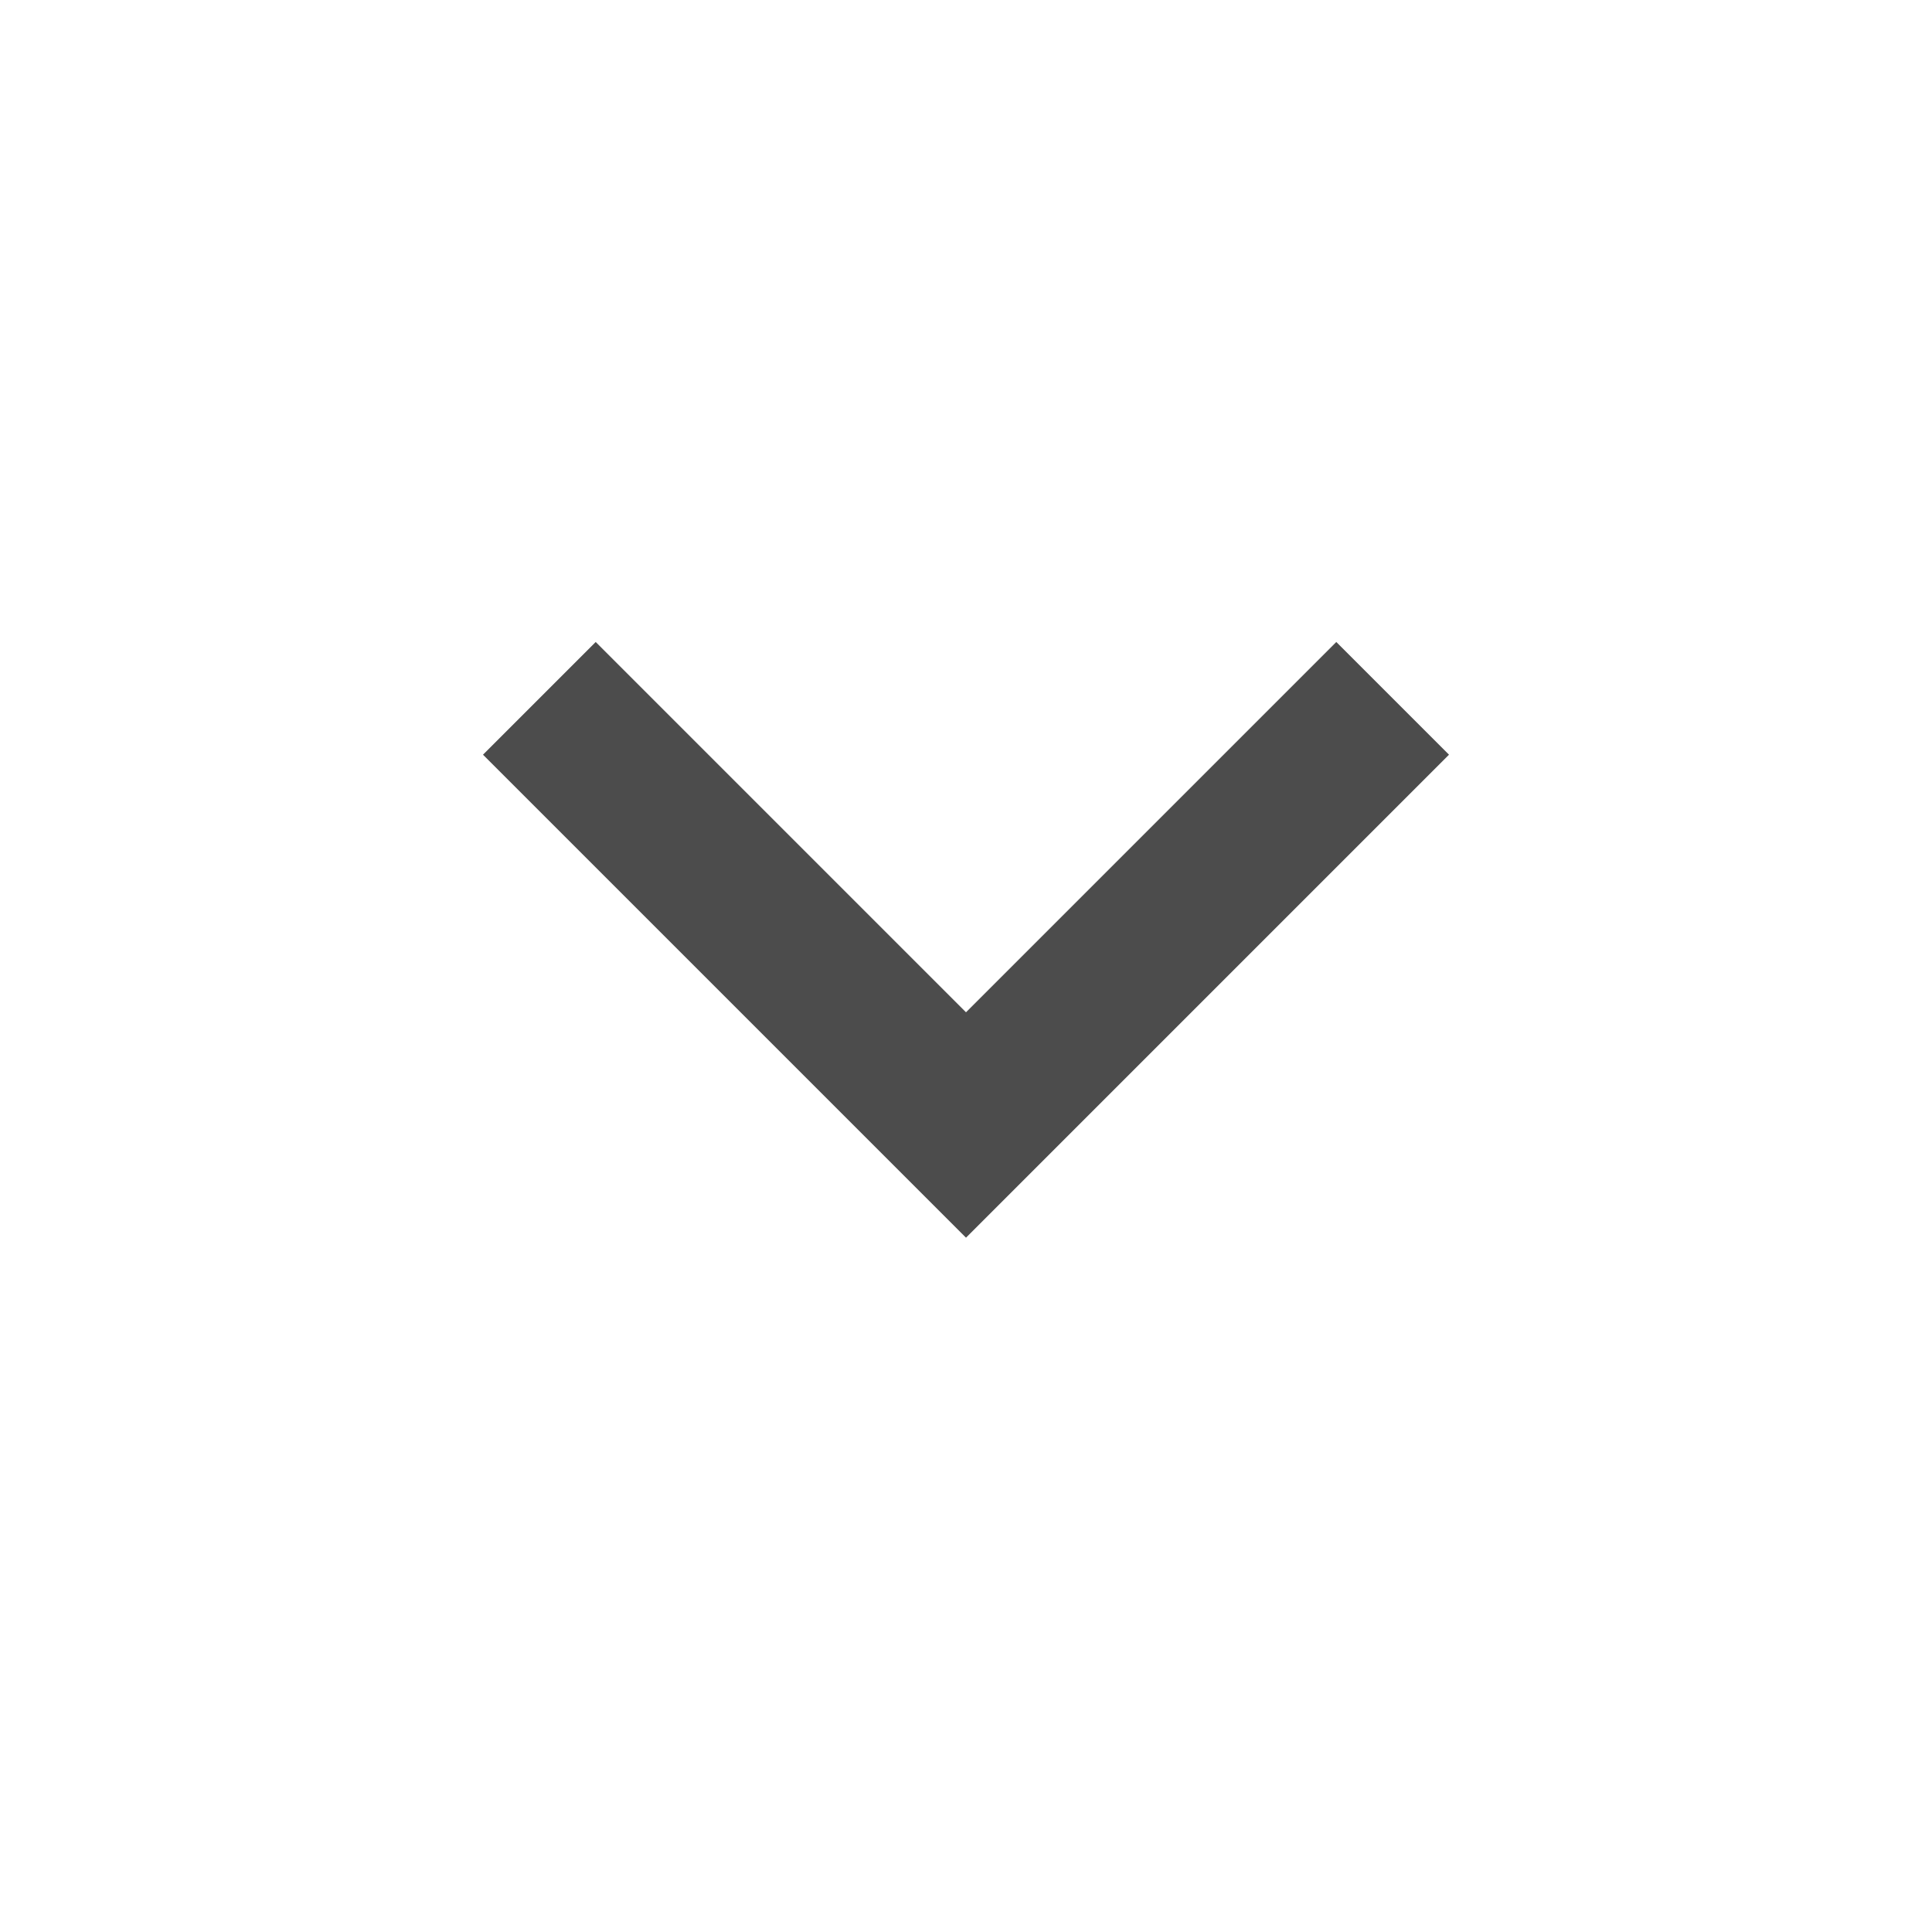
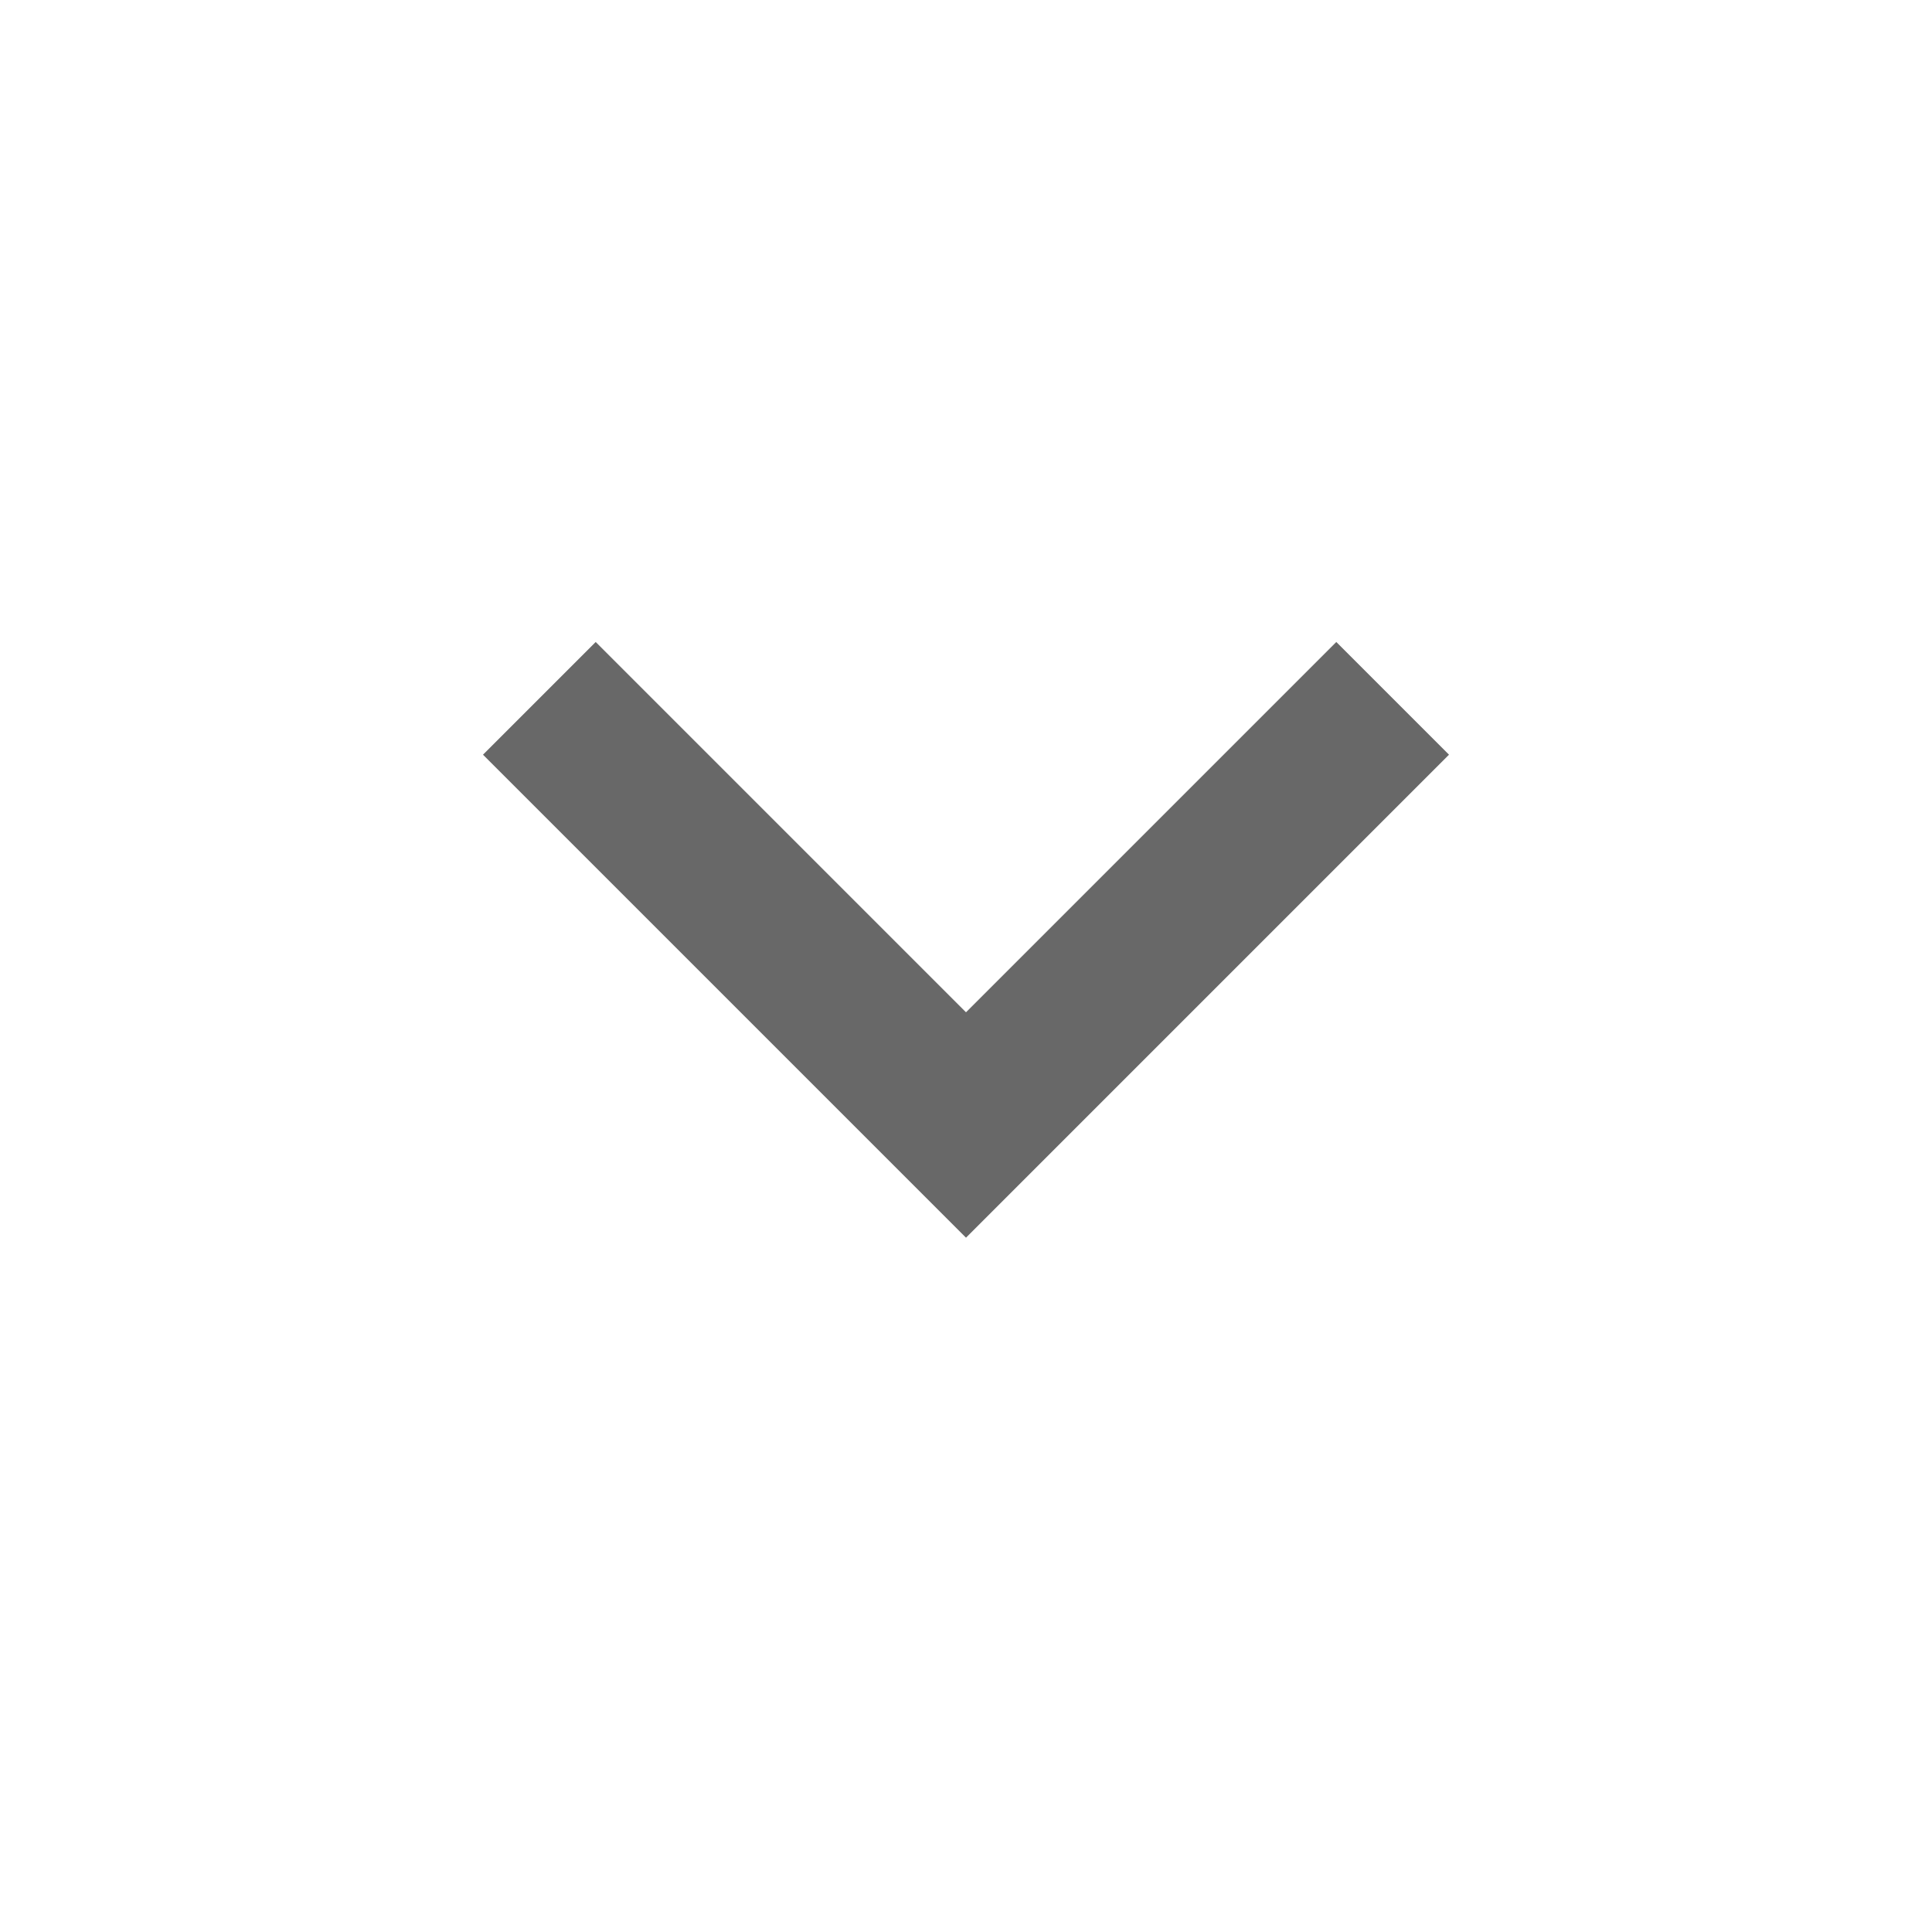
<svg xmlns="http://www.w3.org/2000/svg" height="24" viewBox="0 -960 960 960" width="24">
-   <path fill="#4c4c4c" d="M480-345 240-585l56-56 184 184 184-184 56 56-240 240Z" />
+   <path fill="#686868" d="M480-345 240-585l56-56 184 184 184-184 56 56-240 240Z" />
</svg>
